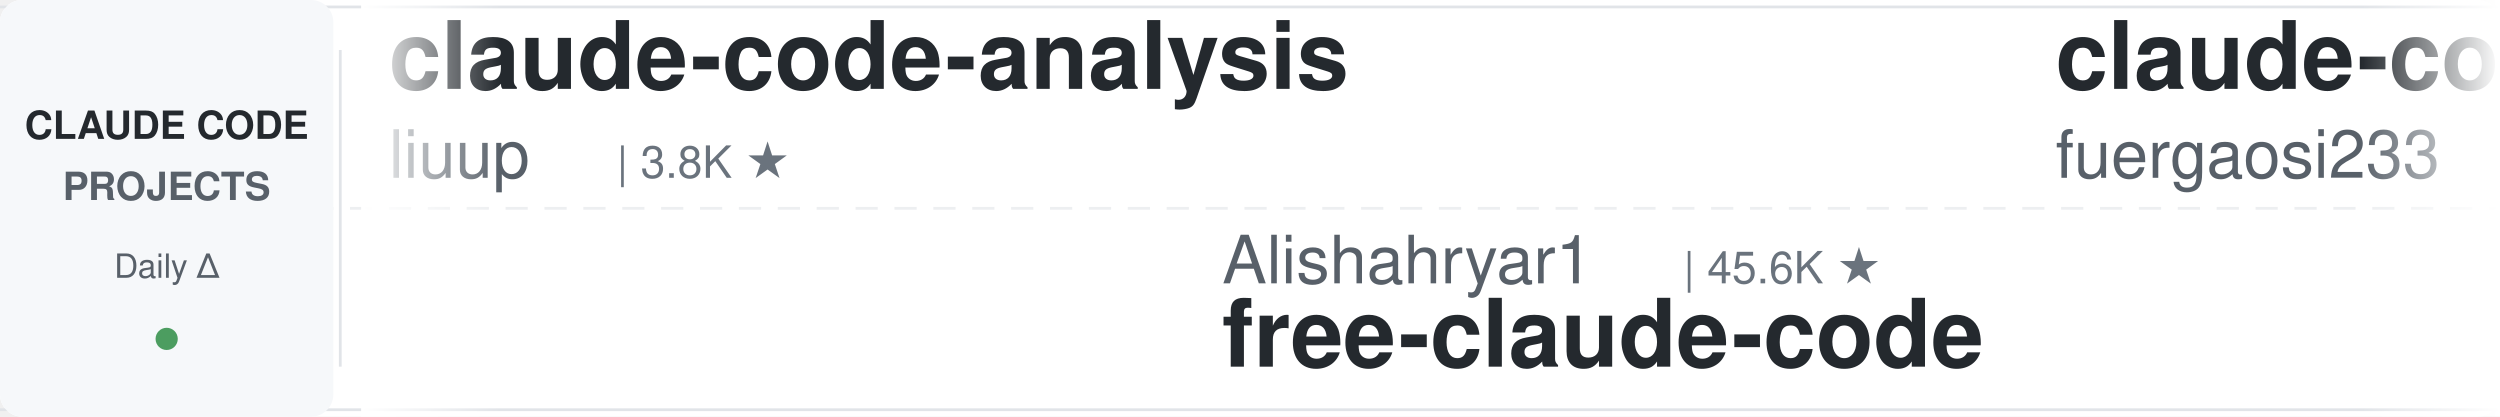
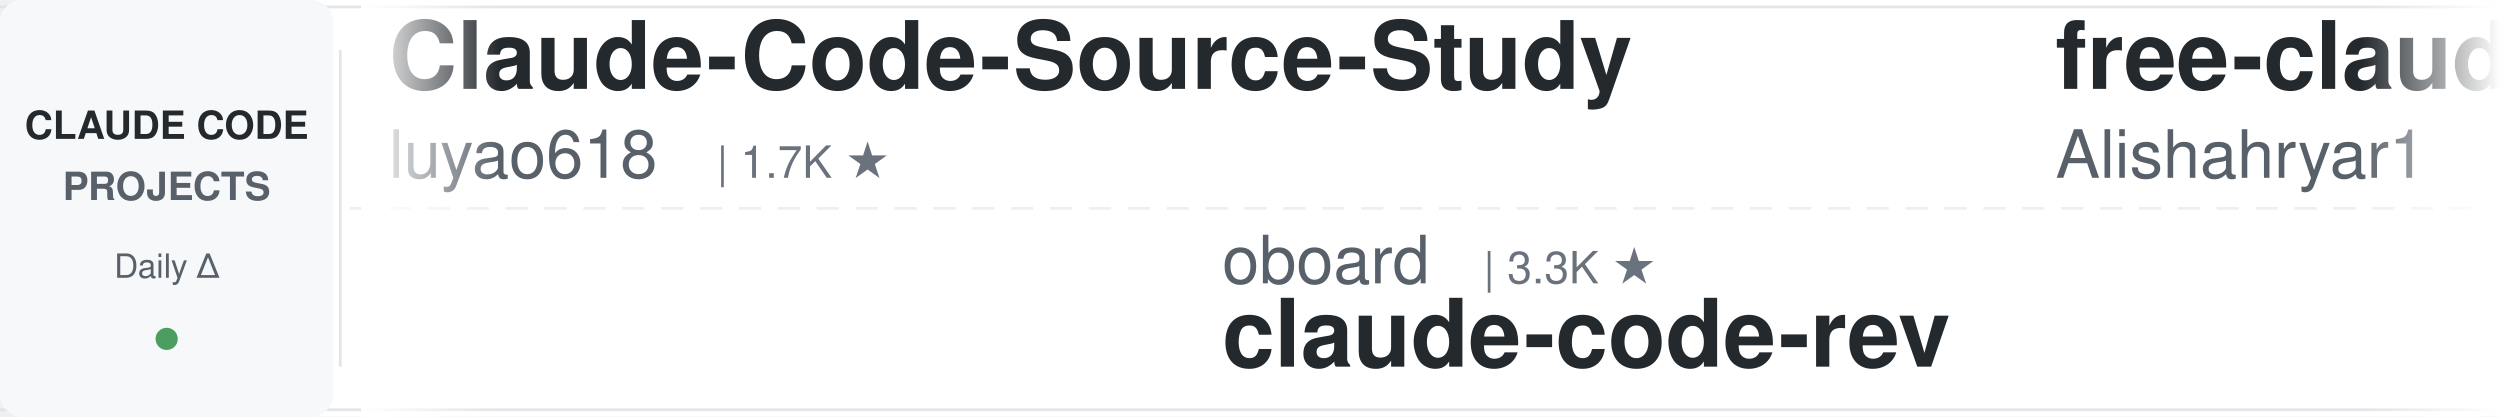
<svg xmlns="http://www.w3.org/2000/svg" width="900" height="150">
  <defs>
    <linearGradient id="leftFade" x1="0%" y1="0%" x2="100%" y2="0%">
      <stop offset="0%" style="stop-color:#ffffff;stop-opacity:1" />
      <stop offset="100%" style="stop-color:#ffffff;stop-opacity:0" />
    </linearGradient>
    <linearGradient id="rightFade" x1="0%" y1="0%" x2="100%" y2="0%">
      <stop offset="0%" style="stop-color:#ffffff;stop-opacity:0" />
      <stop offset="100%" style="stop-color:#ffffff;stop-opacity:1" />
    </linearGradient>
  </defs>
  <rect width="900" height="150" fill="#ffffff" rx="8" />
  <rect x="0" y="2" width="900" height="1" fill="#e1e4e8" />
  <rect x="0" y="147" width="900" height="1" fill="#e1e4e8" />
  <line x1="0" y1="75" x2="900" y2="75" stroke="#e1e4e8" stroke-width="1" stroke-dasharray="8 6" opacity="0.6" />
  <rect x="0" y="0" width="120" height="150" fill="#f6f8fa" rx="8" />
  <text x="60" y="50" font-family="-apple-system, BlinkMacSystemFont, 'Segoe UI', Helvetica, Arial, sans-serif" font-size="14" font-weight="600" fill="#24292e" text-anchor="middle">CLAUDE CODE</text>
  <text x="60" y="72" font-family="-apple-system, BlinkMacSystemFont, 'Segoe UI', Helvetica, Arial, sans-serif" font-size="14" font-weight="600" fill="#586069" text-anchor="middle">PROJECTS</text>
  <text x="60" y="100" font-family="-apple-system, BlinkMacSystemFont, 'Segoe UI', Helvetica, Arial, sans-serif" font-size="12" font-weight="500" fill="#586069" text-anchor="middle">Daily Δ</text>
  <circle cx="60" cy="122" r="4" fill="#22863a" opacity="0.8" />
  <rect x="122" y="18" width="1" height="114" fill="#e1e4e8" />
  <clipPath id="tickerClip">
    <rect x="130" y="0" width="770" height="150" />
  </clipPath>
  <g clip-path="url(#tickerClip)">
    <g id="tickerItems">
      <animateTransform attributeName="transform" attributeType="XML" type="translate" from="0 0" to="-3000 0" dur="54s" repeatCount="indefinite" />
      <g transform="translate(0, 0)">
-         <text x="140" y="32" font-family="-apple-system, BlinkMacSystemFont, 'Segoe UI', Helvetica, Arial, sans-serif" font-size="34" font-weight="600" fill="#24292e">claude-code-analysis</text>
-         <text x="140" y="64" font-family="-apple-system, BlinkMacSystemFont, 'Segoe UI', Helvetica, Arial, sans-serif" font-size="24" font-weight="400" fill="#586069">liuup</text>
-         <text x="222" y="64" font-family="-apple-system, BlinkMacSystemFont, 'Segoe UI', Helvetica, Arial, sans-serif" font-size="16" font-weight="500" fill="#6a737d">| 3.8K ★</text>
+         <text x="140" y="32" font-family="-apple-system, BlinkMacSystemFont, 'Segoe UI', Helvetica, Arial, sans-serif" font-size="34" font-weight="600" fill="#24292e">Claude-Code-Source-Study</text>
+         <text x="140" y="64" font-family="-apple-system, BlinkMacSystemFont, 'Segoe UI', Helvetica, Arial, sans-serif" font-size="24" font-weight="400" fill="#586069">luyao618</text>
+         <text x="258" y="64" font-family="-apple-system, BlinkMacSystemFont, 'Segoe UI', Helvetica, Arial, sans-serif" font-size="16" font-weight="500" fill="#6a737d">| 1.7K ★</text>
      </g>
      <g transform="translate(300, 0)">
-         <text x="140" y="102" font-family="-apple-system, BlinkMacSystemFont, 'Segoe UI', Helvetica, Arial, sans-serif" font-size="24" font-weight="400" fill="#586069">Alishahryar1</text>
-         <text x="306" y="102" font-family="-apple-system, BlinkMacSystemFont, 'Segoe UI', Helvetica, Arial, sans-serif" font-size="16" font-weight="500" fill="#6a737d">| 45.6K ★</text>
-         <text x="140" y="132" font-family="-apple-system, BlinkMacSystemFont, 'Segoe UI', Helvetica, Arial, sans-serif" font-size="34" font-weight="600" fill="#24292e">free-claude-code</text>
+         <text x="140" y="102" font-family="-apple-system, BlinkMacSystemFont, 'Segoe UI', Helvetica, Arial, sans-serif" font-size="24" font-weight="400" fill="#586069">oboard</text>
+         <text x="234" y="102" font-family="-apple-system, BlinkMacSystemFont, 'Segoe UI', Helvetica, Arial, sans-serif" font-size="16" font-weight="500" fill="#6a737d">| 3.3K ★</text>
+         <text x="140" y="132" font-family="-apple-system, BlinkMacSystemFont, 'Segoe UI', Helvetica, Arial, sans-serif" font-size="34" font-weight="600" fill="#24292e">claude-code-rev</text>
      </g>
      <g transform="translate(600, 0)">
-         <text x="140" y="32" font-family="-apple-system, BlinkMacSystemFont, 'Segoe UI', Helvetica, Arial, sans-serif" font-size="34" font-weight="600" fill="#24292e">claude-code-proxy</text>
-         <text x="140" y="64" font-family="-apple-system, BlinkMacSystemFont, 'Segoe UI', Helvetica, Arial, sans-serif" font-size="24" font-weight="400" fill="#586069">fuergaosi233</text>
-         <text x="306" y="64" font-family="-apple-system, BlinkMacSystemFont, 'Segoe UI', Helvetica, Arial, sans-serif" font-size="16" font-weight="500" fill="#6a737d">| 2.8K ★</text>
+         <text x="140" y="32" font-family="-apple-system, BlinkMacSystemFont, 'Segoe UI', Helvetica, Arial, sans-serif" font-size="34" font-weight="600" fill="#24292e">free-claude-code</text>
+         <text x="140" y="64" font-family="-apple-system, BlinkMacSystemFont, 'Segoe UI', Helvetica, Arial, sans-serif" font-size="24" font-weight="400" fill="#586069">Alishahryar1</text>
+         <text x="306" y="64" font-family="-apple-system, BlinkMacSystemFont, 'Segoe UI', Helvetica, Arial, sans-serif" font-size="16" font-weight="500" fill="#6a737d">| 45.6K ★</text>
      </g>
      <g transform="translate(900, 0)">
-         <text x="140" y="102" font-family="-apple-system, BlinkMacSystemFont, 'Segoe UI', Helvetica, Arial, sans-serif" font-size="24" font-weight="400" fill="#586069">ding113</text>
-         <text x="246" y="102" font-family="-apple-system, BlinkMacSystemFont, 'Segoe UI', Helvetica, Arial, sans-serif" font-size="16" font-weight="500" fill="#6a737d">| 3.3K ★</text>
-         <text x="140" y="132" font-family="-apple-system, BlinkMacSystemFont, 'Segoe UI', Helvetica, Arial, sans-serif" font-size="34" font-weight="600" fill="#24292e">claude-code-hub</text>
+         <text x="140" y="102" font-family="-apple-system, BlinkMacSystemFont, 'Segoe UI', Helvetica, Arial, sans-serif" font-size="24" font-weight="400" fill="#586069">frankbria</text>
+         <text x="270" y="102" font-family="-apple-system, BlinkMacSystemFont, 'Segoe UI', Helvetica, Arial, sans-serif" font-size="16" font-weight="500" fill="#6a737d">| 9.6K ★</text>
+         <text x="140" y="132" font-family="-apple-system, BlinkMacSystemFont, 'Segoe UI', Helvetica, Arial, sans-serif" font-size="34" font-weight="600" fill="#24292e">ralph-claude-code</text>
      </g>
      <g transform="translate(1200, 0)">
-         <text x="140" y="32" font-family="-apple-system, BlinkMacSystemFont, 'Segoe UI', Helvetica, Arial, sans-serif" font-size="34" font-weight="600" fill="#24292e">Open-ClaudeCode</text>
-         <text x="140" y="64" font-family="-apple-system, BlinkMacSystemFont, 'Segoe UI', Helvetica, Arial, sans-serif" font-size="24" font-weight="400" fill="#586069">LING71671</text>
-         <text x="270" y="64" font-family="-apple-system, BlinkMacSystemFont, 'Segoe UI', Helvetica, Arial, sans-serif" font-size="16" font-weight="500" fill="#6a737d">| 945 ★</text>
+         <text x="140" y="32" font-family="-apple-system, BlinkMacSystemFont, 'Segoe UI', Helvetica, Arial, sans-serif" font-size="34" font-weight="600" fill="#24292e">claude-code-book</text>
+         <text x="140" y="64" font-family="-apple-system, BlinkMacSystemFont, 'Segoe UI', Helvetica, Arial, sans-serif" font-size="24" font-weight="400" fill="#586069">lintsinghua</text>
+         <text x="294" y="64" font-family="-apple-system, BlinkMacSystemFont, 'Segoe UI', Helvetica, Arial, sans-serif" font-size="16" font-weight="500" fill="#6a737d">| 4.1K ★</text>
      </g>
      <g transform="translate(1500, 0)">
-         <text x="140" y="102" font-family="-apple-system, BlinkMacSystemFont, 'Segoe UI', Helvetica, Arial, sans-serif" font-size="24" font-weight="400" fill="#586069">diet103</text>
-         <text x="246" y="102" font-family="-apple-system, BlinkMacSystemFont, 'Segoe UI', Helvetica, Arial, sans-serif" font-size="16" font-weight="500" fill="#6a737d">| 10.0K ★</text>
-         <text x="140" y="132" font-family="-apple-system, BlinkMacSystemFont, 'Segoe UI', Helvetica, Arial, sans-serif" font-size="34" font-weight="600" fill="#24292e">claude-code-infrastructu...</text>
+         <text x="140" y="102" font-family="-apple-system, BlinkMacSystemFont, 'Segoe UI', Helvetica, Arial, sans-serif" font-size="24" font-weight="400" fill="#586069">huangjia2019</text>
+         <text x="306" y="102" font-family="-apple-system, BlinkMacSystemFont, 'Segoe UI', Helvetica, Arial, sans-serif" font-size="16" font-weight="500" fill="#6a737d">| 1.1K ★</text>
+         <text x="140" y="132" font-family="-apple-system, BlinkMacSystemFont, 'Segoe UI', Helvetica, Arial, sans-serif" font-size="34" font-weight="600" fill="#24292e">claude-code-engineering</text>
      </g>
      <g transform="translate(1800, 0)">
-         <text x="140" y="32" font-family="-apple-system, BlinkMacSystemFont, 'Segoe UI', Helvetica, Arial, sans-serif" font-size="34" font-weight="600" fill="#24292e">claude-code-ultimate-gui...</text>
-         <text x="140" y="64" font-family="-apple-system, BlinkMacSystemFont, 'Segoe UI', Helvetica, Arial, sans-serif" font-size="24" font-weight="400" fill="#586069">FlorianBruniaux</text>
-         <text x="342" y="64" font-family="-apple-system, BlinkMacSystemFont, 'Segoe UI', Helvetica, Arial, sans-serif" font-size="16" font-weight="500" fill="#6a737d">| 5.7K ★</text>
-       </g>
-       <g transform="translate(2100, 0)">
-         <text x="140" y="102" font-family="-apple-system, BlinkMacSystemFont, 'Segoe UI', Helvetica, Arial, sans-serif" font-size="24" font-weight="400" fill="#586069">VILA-Lab</text>
-         <text x="258" y="102" font-family="-apple-system, BlinkMacSystemFont, 'Segoe UI', Helvetica, Arial, sans-serif" font-size="16" font-weight="500" fill="#6a737d">| 2.1K ★</text>
-         <text x="140" y="132" font-family="-apple-system, BlinkMacSystemFont, 'Segoe UI', Helvetica, Arial, sans-serif" font-size="34" font-weight="600" fill="#24292e">Dive-into-Claude-Code</text>
-       </g>
-       <g transform="translate(2400, 0)">
        <text x="140" y="32" font-family="-apple-system, BlinkMacSystemFont, 'Segoe UI', Helvetica, Arial, sans-serif" font-size="34" font-weight="600" fill="#24292e">claude-code-security-rev...</text>
        <text x="140" y="64" font-family="-apple-system, BlinkMacSystemFont, 'Segoe UI', Helvetica, Arial, sans-serif" font-size="24" font-weight="400" fill="#586069">anthropics</text>
        <text x="282" y="64" font-family="-apple-system, BlinkMacSystemFont, 'Segoe UI', Helvetica, Arial, sans-serif" font-size="16" font-weight="500" fill="#6a737d">| 5.9K ★</text>
      </g>
+       <g transform="translate(2100, 0)">
+         <text x="140" y="102" font-family="-apple-system, BlinkMacSystemFont, 'Segoe UI', Helvetica, Arial, sans-serif" font-size="24" font-weight="400" fill="#586069">krusemediallc</text>
+         <text x="318" y="102" font-family="-apple-system, BlinkMacSystemFont, 'Segoe UI', Helvetica, Arial, sans-serif" font-size="16" font-weight="500" fill="#6a737d">| 1.2K ★</text>
+         <text x="140" y="132" font-family="-apple-system, BlinkMacSystemFont, 'Segoe UI', Helvetica, Arial, sans-serif" font-size="34" font-weight="600" fill="#24292e">arcads-claude-code</text>
+       </g>
+       <g transform="translate(2400, 0)">
+         <text x="140" y="32" font-family="-apple-system, BlinkMacSystemFont, 'Segoe UI', Helvetica, Arial, sans-serif" font-size="34" font-weight="600" fill="#24292e">claude-code-telegram</text>
+         <text x="140" y="64" font-family="-apple-system, BlinkMacSystemFont, 'Segoe UI', Helvetica, Arial, sans-serif" font-size="24" font-weight="400" fill="#586069">RichardAtCT</text>
+         <text x="294" y="64" font-family="-apple-system, BlinkMacSystemFont, 'Segoe UI', Helvetica, Arial, sans-serif" font-size="16" font-weight="500" fill="#6a737d">| 2.8K ★</text>
+       </g>
      <g transform="translate(2700, 0)">
-         <text x="140" y="102" font-family="-apple-system, BlinkMacSystemFont, 'Segoe UI', Helvetica, Arial, sans-serif" font-size="24" font-weight="400" fill="#586069">repowise-dev</text>
-         <text x="306" y="102" font-family="-apple-system, BlinkMacSystemFont, 'Segoe UI', Helvetica, Arial, sans-serif" font-size="16" font-weight="500" fill="#6a737d">| 1.2K ★</text>
-         <text x="140" y="132" font-family="-apple-system, BlinkMacSystemFont, 'Segoe UI', Helvetica, Arial, sans-serif" font-size="34" font-weight="600" fill="#24292e">claude-code-prompts</text>
+         <text x="140" y="102" font-family="-apple-system, BlinkMacSystemFont, 'Segoe UI', Helvetica, Arial, sans-serif" font-size="24" font-weight="400" fill="#586069">disler</text>
+         <text x="234" y="102" font-family="-apple-system, BlinkMacSystemFont, 'Segoe UI', Helvetica, Arial, sans-serif" font-size="16" font-weight="500" fill="#6a737d">| 3.9K ★</text>
+         <text x="140" y="132" font-family="-apple-system, BlinkMacSystemFont, 'Segoe UI', Helvetica, Arial, sans-serif" font-size="34" font-weight="600" fill="#24292e">claude-code-hooks-master...</text>
      </g>
      <g transform="translate(3000, 0)">
-         <text x="140" y="32" font-family="-apple-system, BlinkMacSystemFont, 'Segoe UI', Helvetica, Arial, sans-serif" font-size="34" font-weight="600" fill="#24292e">claude-code-analysis</text>
-         <text x="140" y="64" font-family="-apple-system, BlinkMacSystemFont, 'Segoe UI', Helvetica, Arial, sans-serif" font-size="24" font-weight="400" fill="#586069">liuup</text>
-         <text x="222" y="64" font-family="-apple-system, BlinkMacSystemFont, 'Segoe UI', Helvetica, Arial, sans-serif" font-size="16" font-weight="500" fill="#6a737d">| 3.8K ★</text>
+         <text x="140" y="32" font-family="-apple-system, BlinkMacSystemFont, 'Segoe UI', Helvetica, Arial, sans-serif" font-size="34" font-weight="600" fill="#24292e">Claude-Code-Source-Study</text>
+         <text x="140" y="64" font-family="-apple-system, BlinkMacSystemFont, 'Segoe UI', Helvetica, Arial, sans-serif" font-size="24" font-weight="400" fill="#586069">luyao618</text>
+         <text x="258" y="64" font-family="-apple-system, BlinkMacSystemFont, 'Segoe UI', Helvetica, Arial, sans-serif" font-size="16" font-weight="500" fill="#6a737d">| 1.7K ★</text>
      </g>
      <g transform="translate(3300, 0)">
-         <text x="140" y="102" font-family="-apple-system, BlinkMacSystemFont, 'Segoe UI', Helvetica, Arial, sans-serif" font-size="24" font-weight="400" fill="#586069">Alishahryar1</text>
-         <text x="306" y="102" font-family="-apple-system, BlinkMacSystemFont, 'Segoe UI', Helvetica, Arial, sans-serif" font-size="16" font-weight="500" fill="#6a737d">| 45.6K ★</text>
-         <text x="140" y="132" font-family="-apple-system, BlinkMacSystemFont, 'Segoe UI', Helvetica, Arial, sans-serif" font-size="34" font-weight="600" fill="#24292e">free-claude-code</text>
+         <text x="140" y="102" font-family="-apple-system, BlinkMacSystemFont, 'Segoe UI', Helvetica, Arial, sans-serif" font-size="24" font-weight="400" fill="#586069">oboard</text>
+         <text x="234" y="102" font-family="-apple-system, BlinkMacSystemFont, 'Segoe UI', Helvetica, Arial, sans-serif" font-size="16" font-weight="500" fill="#6a737d">| 3.3K ★</text>
+         <text x="140" y="132" font-family="-apple-system, BlinkMacSystemFont, 'Segoe UI', Helvetica, Arial, sans-serif" font-size="34" font-weight="600" fill="#24292e">claude-code-rev</text>
      </g>
      <g transform="translate(3600, 0)">
-         <text x="140" y="32" font-family="-apple-system, BlinkMacSystemFont, 'Segoe UI', Helvetica, Arial, sans-serif" font-size="34" font-weight="600" fill="#24292e">claude-code-proxy</text>
-         <text x="140" y="64" font-family="-apple-system, BlinkMacSystemFont, 'Segoe UI', Helvetica, Arial, sans-serif" font-size="24" font-weight="400" fill="#586069">fuergaosi233</text>
-         <text x="306" y="64" font-family="-apple-system, BlinkMacSystemFont, 'Segoe UI', Helvetica, Arial, sans-serif" font-size="16" font-weight="500" fill="#6a737d">| 2.8K ★</text>
+         <text x="140" y="32" font-family="-apple-system, BlinkMacSystemFont, 'Segoe UI', Helvetica, Arial, sans-serif" font-size="34" font-weight="600" fill="#24292e">free-claude-code</text>
+         <text x="140" y="64" font-family="-apple-system, BlinkMacSystemFont, 'Segoe UI', Helvetica, Arial, sans-serif" font-size="24" font-weight="400" fill="#586069">Alishahryar1</text>
+         <text x="306" y="64" font-family="-apple-system, BlinkMacSystemFont, 'Segoe UI', Helvetica, Arial, sans-serif" font-size="16" font-weight="500" fill="#6a737d">| 45.6K ★</text>
      </g>
      <g transform="translate(3900, 0)">
-         <text x="140" y="102" font-family="-apple-system, BlinkMacSystemFont, 'Segoe UI', Helvetica, Arial, sans-serif" font-size="24" font-weight="400" fill="#586069">ding113</text>
-         <text x="246" y="102" font-family="-apple-system, BlinkMacSystemFont, 'Segoe UI', Helvetica, Arial, sans-serif" font-size="16" font-weight="500" fill="#6a737d">| 3.3K ★</text>
-         <text x="140" y="132" font-family="-apple-system, BlinkMacSystemFont, 'Segoe UI', Helvetica, Arial, sans-serif" font-size="34" font-weight="600" fill="#24292e">claude-code-hub</text>
+         <text x="140" y="102" font-family="-apple-system, BlinkMacSystemFont, 'Segoe UI', Helvetica, Arial, sans-serif" font-size="24" font-weight="400" fill="#586069">frankbria</text>
+         <text x="270" y="102" font-family="-apple-system, BlinkMacSystemFont, 'Segoe UI', Helvetica, Arial, sans-serif" font-size="16" font-weight="500" fill="#6a737d">| 9.6K ★</text>
+         <text x="140" y="132" font-family="-apple-system, BlinkMacSystemFont, 'Segoe UI', Helvetica, Arial, sans-serif" font-size="34" font-weight="600" fill="#24292e">ralph-claude-code</text>
      </g>
    </g>
  </g>
  <rect x="130" y="0" width="50" height="150" fill="url(#leftFade)" />
  <rect x="850" y="0" width="50" height="150" fill="url(#rightFade)" />
</svg>
